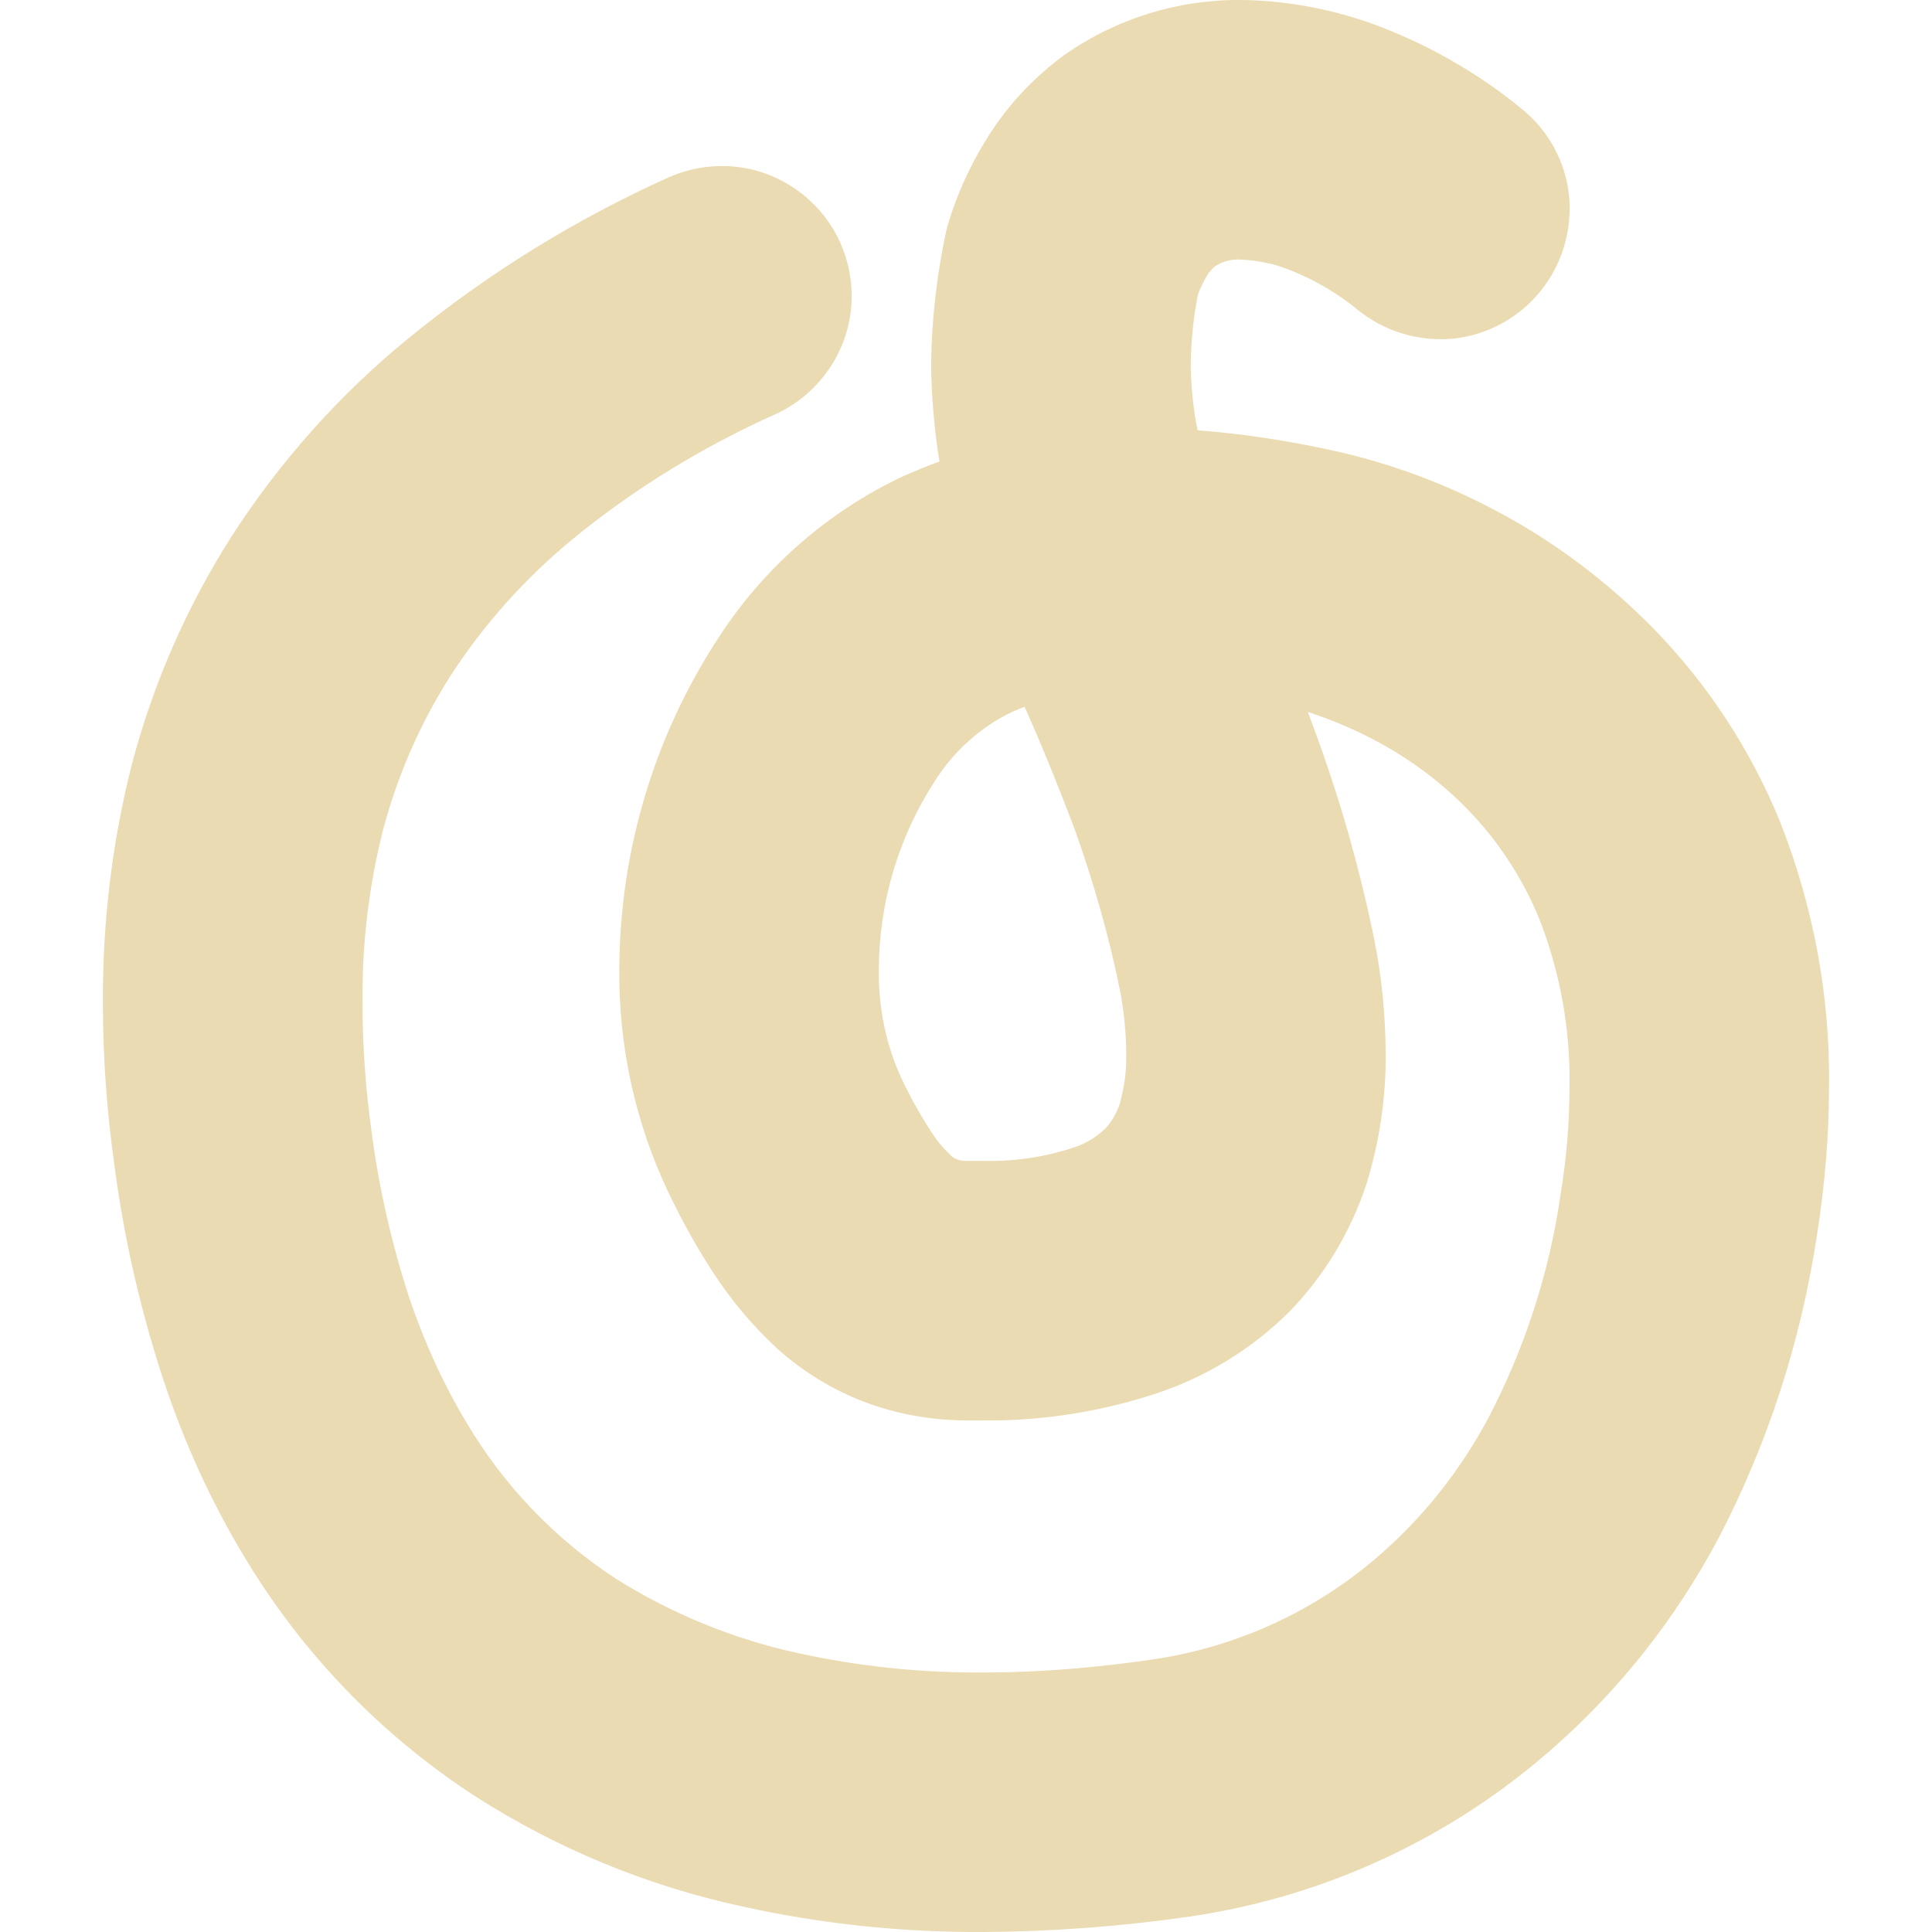
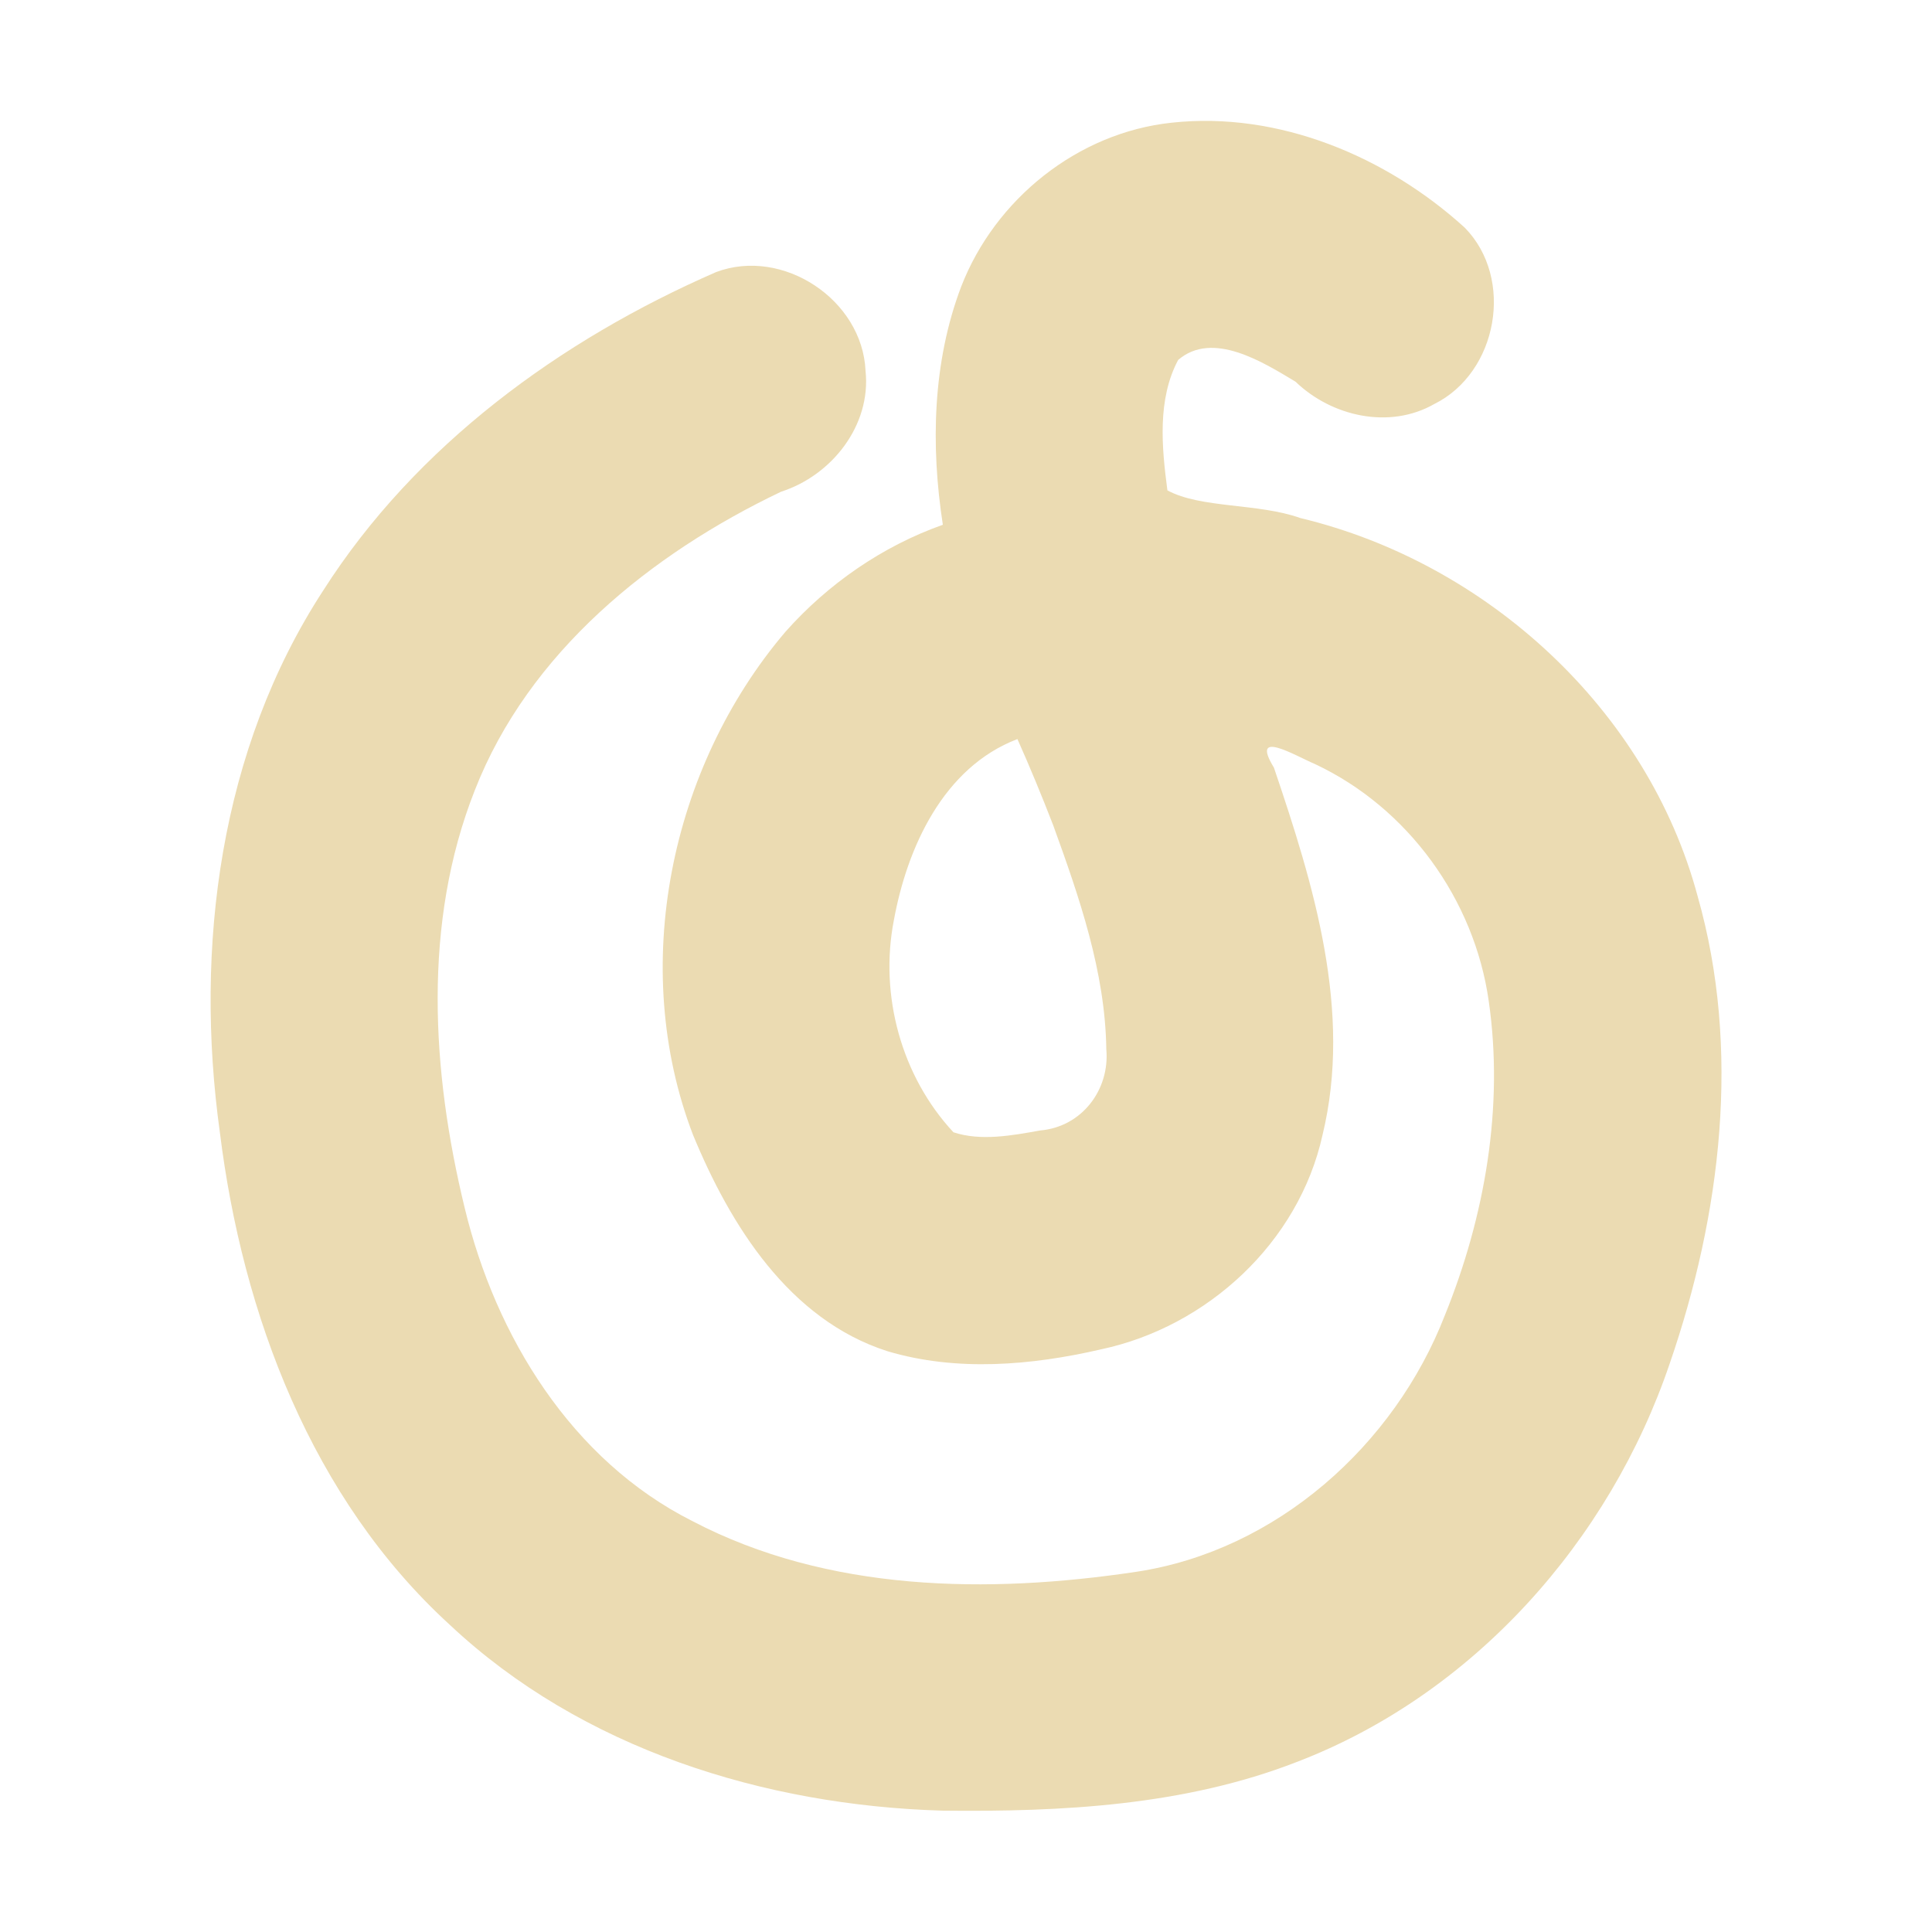
- <svg xmlns="http://www.w3.org/2000/svg" style="isolation:isolate" width="16" height="16" viewBox="0 0 16 16">
+ <svg xmlns="http://www.w3.org/2000/svg" width="16" height="16" version="1.1">
  <defs>
-     <style id="current-color-scheme" type="text/css">
-    .ColorScheme-Text { color:#ebdbb2; } .ColorScheme-Highlight { color:#458588; }
-   </style>
-     <linearGradient id="arrongin" x1="0%" x2="0%" y1="0%" y2="100%">
-       <stop offset="0%" style="stop-color:#d79921; stop-opacity:1" />
-       <stop offset="100%" style="stop-color:#b57614; stop-opacity:1" />
-     </linearGradient>
-     <linearGradient id="aurora" x1="0%" x2="0%" y1="0%" y2="100%">
-       <stop offset="0%" style="stop-color:#83a598; stop-opacity:1" />
-       <stop offset="100%" style="stop-color:#b16286; stop-opacity:1" />
-     </linearGradient>
-     <linearGradient id="fitdance" x1="0%" x2="0%" y1="0%" y2="100%">
-       <stop offset="0%" style="stop-color:#8ec07c; stop-opacity:1" />
-       <stop offset="100%" style="stop-color:#458588; stop-opacity:1" />
-     </linearGradient>
-     <linearGradient id="oomox" x1="0%" x2="0%" y1="0%" y2="100%">
-       <stop offset="0%" style="stop-color:#458588; stop-opacity:1" />
-       <stop offset="100%" style="stop-color:#928374; stop-opacity:1" />
-     </linearGradient>
-     <linearGradient id="rainblue" x1="0%" x2="0%" y1="0%" y2="100%">
-       <stop offset="0%" style="stop-color:#b8bb26; stop-opacity:1" />
-       <stop offset="100%" style="stop-color:#076678; stop-opacity:1" />
-     </linearGradient>
-     <linearGradient id="sunrise" x1="0%" x2="0%" y1="0%" y2="100%">
-       <stop offset="0%" style="stop-color: #fe8019; stop-opacity:1" />
-       <stop offset="100%" style="stop-color: #fabd2f; stop-opacity:1" />
-     </linearGradient>
-     <linearGradient id="telinkrin" x1="0%" x2="0%" y1="0%" y2="100%">
-       <stop offset="0%" style="stop-color: #83a598; stop-opacity:1" />
-       <stop offset="100%" style="stop-color: #83a598; stop-opacity:1" />
-     </linearGradient>
-     <linearGradient id="60spsycho" x1="0%" x2="0%" y1="0%" y2="100%">
-       <stop offset="0%" style="stop-color: #fb4934; stop-opacity:1" />
-       <stop offset="25%" style="stop-color: #fabd2f; stop-opacity:1" />
-       <stop offset="50%" style="stop-color: #fe8019; stop-opacity:1" />
-       <stop offset="100%" style="stop-color: #689d6a; stop-opacity:1" />
-     </linearGradient>
-     <linearGradient id="90ssummer" x1="0%" x2="0%" y1="0%" y2="100%">
-       <stop offset="0%" style="stop-color: #b16286; stop-opacity:1" />
-       <stop offset="20%" style="stop-color: #8ec07c; stop-opacity:1" />
-       <stop offset="50%" style="stop-color: #fabd2f; stop-opacity:1" />
-       <stop offset="100%" style="stop-color: #458588; stop-opacity:1" />
-     </linearGradient>
-     <linearGradient id="cyberneon" x1="0%" x2="0%" y1="0%" y2="100%">
-       <stop offset="0" style="stop-color:#83a598; stop-opacity:1" />
-       <stop offset="1" style="stop-color:#b16286; stop-opacity:1" />
-     </linearGradient>
+     <style type="text/css" id="current-color-scheme">.ColorScheme-Text { color:#ebdbb2; } .ColorScheme-Highlight { color:#458588; }</style>
  </defs>
-   <path style="fill:currentColor" class="ColorScheme-Text" fill-rule="evenodd" d="M 7.78 3.822 C 7.737 3.557 7.715 3.292 7.711 3.027 C 7.715 2.647 7.758 2.268 7.84 1.895 C 7.923 1.601 8.055 1.322 8.224 1.068 C 8.385 0.828 8.585 0.624 8.815 0.455 C 9.248 0.151 9.764 -0.007 10.29 0 C 10.717 0.007 11.139 0.097 11.533 0.262 C 11.92 0.423 12.282 0.638 12.604 0.903 C 12.826 1.082 12.966 1.343 12.995 1.626 C 13.02 1.913 12.934 2.196 12.755 2.414 C 12.575 2.636 12.314 2.776 12.031 2.805 C 11.745 2.83 11.462 2.744 11.243 2.565 C 11.082 2.432 10.899 2.325 10.706 2.246 C 10.563 2.185 10.409 2.153 10.254 2.149 C 10.187 2.149 10.122 2.167 10.065 2.203 C 10.043 2.221 10.025 2.242 10.007 2.264 C 9.972 2.321 9.943 2.378 9.921 2.439 C 9.882 2.633 9.864 2.826 9.861 3.023 C 9.864 3.206 9.882 3.389 9.918 3.564 C 10.308 3.593 10.695 3.654 11.078 3.74 C 11.53 3.843 11.963 4.005 12.371 4.22 C 12.862 4.477 13.306 4.811 13.693 5.205 C 14.144 5.667 14.499 6.211 14.742 6.806 C 15.018 7.508 15.158 8.253 15.147 9.005 C 15.147 9.417 15.111 9.825 15.047 10.23 C 14.914 11.111 14.639 11.96 14.227 12.748 C 13.879 13.4 13.421 13.983 12.869 14.47 C 12.024 15.219 10.978 15.706 9.861 15.871 C 9.295 15.953 8.725 15.996 8.156 16 C 7.479 16.004 6.809 15.935 6.15 15.789 C 5.365 15.62 4.617 15.312 3.94 14.879 C 3.155 14.37 2.5 13.69 2.02 12.887 C 1.744 12.429 1.522 11.938 1.354 11.43 C 1.164 10.853 1.028 10.262 0.949 9.66 C 0.885 9.212 0.852 8.758 0.852 8.303 C 0.849 7.64 0.928 6.974 1.092 6.329 C 1.268 5.663 1.544 5.029 1.916 4.445 C 2.317 3.822 2.815 3.263 3.392 2.794 C 4.047 2.26 4.767 1.816 5.537 1.469 C 5.795 1.354 6.093 1.343 6.358 1.444 C 6.626 1.548 6.841 1.748 6.959 2.01 C 7.074 2.268 7.085 2.565 6.984 2.83 C 6.881 3.098 6.68 3.313 6.418 3.432 C 5.82 3.7 5.258 4.044 4.749 4.459 C 4.352 4.785 4.004 5.172 3.725 5.606 C 3.478 5.996 3.292 6.422 3.173 6.87 C 3.055 7.336 2.998 7.812 3.002 8.296 C 3.002 8.654 3.027 9.015 3.077 9.37 C 3.138 9.843 3.245 10.305 3.392 10.756 C 3.514 11.114 3.671 11.462 3.865 11.784 C 4.173 12.304 4.595 12.744 5.1 13.074 C 5.562 13.364 6.075 13.575 6.608 13.69 C 7.11 13.801 7.626 13.854 8.141 13.851 C 8.61 13.851 9.08 13.811 9.545 13.743 C 10.251 13.64 10.91 13.335 11.444 12.862 C 11.802 12.547 12.099 12.167 12.325 11.745 C 12.626 11.168 12.83 10.545 12.923 9.897 C 12.973 9.599 12.998 9.295 12.998 8.99 C 13.005 8.518 12.919 8.048 12.747 7.608 C 12.608 7.271 12.407 6.963 12.156 6.705 C 11.927 6.469 11.662 6.275 11.368 6.121 C 11.197 6.032 11.017 5.957 10.831 5.896 C 10.86 5.971 10.885 6.046 10.914 6.121 C 11.111 6.666 11.268 7.225 11.383 7.79 C 11.444 8.095 11.472 8.403 11.476 8.715 C 11.479 9.084 11.426 9.449 11.318 9.8 C 11.189 10.194 10.974 10.556 10.684 10.857 C 10.366 11.175 9.972 11.415 9.542 11.551 C 9.072 11.702 8.582 11.773 8.091 11.763 L 7.976 11.763 C 7.697 11.759 7.418 11.709 7.156 11.609 C 6.891 11.508 6.648 11.358 6.436 11.168 C 6.243 10.989 6.071 10.788 5.924 10.566 C 5.777 10.344 5.648 10.111 5.534 9.872 C 5.258 9.291 5.122 8.657 5.129 8.02 C 5.133 7.056 5.412 6.114 5.935 5.305 C 6.311 4.714 6.848 4.241 7.479 3.944 C 7.579 3.901 7.679 3.858 7.78 3.822 Z M 8.485 5.853 C 8.449 5.867 8.414 5.881 8.381 5.896 C 8.12 6.021 7.898 6.222 7.744 6.465 C 7.439 6.934 7.278 7.479 7.278 8.038 C 7.275 8.353 7.339 8.664 7.475 8.951 C 7.547 9.101 7.629 9.248 7.722 9.388 C 7.765 9.456 7.819 9.517 7.88 9.574 C 7.891 9.585 7.905 9.592 7.919 9.599 C 7.948 9.61 7.973 9.614 8.002 9.614 C 8.002 9.614 8.002 9.614 8.002 9.614 L 8.12 9.614 C 8.123 9.614 8.127 9.614 8.131 9.614 C 8.388 9.621 8.643 9.585 8.883 9.506 C 8.987 9.474 9.076 9.42 9.155 9.345 C 9.205 9.291 9.244 9.223 9.27 9.152 C 9.309 9.015 9.33 8.876 9.327 8.736 C 9.327 8.561 9.309 8.385 9.277 8.21 C 9.184 7.751 9.055 7.3 8.897 6.859 C 8.768 6.519 8.632 6.182 8.485 5.853 Z" />
+   <path class="ColorScheme-Text" fill="currentColor" d="m7.808 4.344c-0.101-0.654-0.085-1.346 0.152-1.97 0.281-0.726 0.966-1.276 1.744-1.358 0.885-0.096 1.778 0.28 2.426 0.869 0.414 0.421 0.274 1.2-0.252 1.461-0.372 0.212-0.85 0.103-1.149-0.185-0.268-0.161-0.687-0.426-0.972-0.18-0.174 0.326-0.136 0.725-0.089 1.08 0.276 0.15 0.754 0.105 1.1 0.229 1.544 0.37 2.877 1.586 3.291 3.132 0.361 1.268 0.194 2.636-0.23 3.867-0.498 1.472-1.627 2.743-3.09 3.303-0.93 0.362-1.947 0.414-2.934 0.403-1.476-0.043-2.987-0.513-4.079-1.538-1.143-1.044-1.718-2.57-1.905-4.078-0.213-1.533-0.001-3.174 0.856-4.489 0.765-1.2 1.963-2.074 3.254-2.637 0.552-0.207 1.211 0.229 1.237 0.818 0.048 0.451-0.279 0.866-0.699 1.001-1.08 0.515-2.091 1.331-2.537 2.473-0.434 1.098-0.358 2.33-0.084 3.457 0.256 1.064 0.885 2.091 1.886 2.595 1.124 0.588 2.448 0.604 3.676 0.42 1.16-0.175 2.137-1.046 2.556-2.125 0.331-0.817 0.49-1.724 0.363-2.602-0.119-0.84-0.668-1.6-1.438-1.962-0.164-0.069-0.542-0.299-0.341 0.029 0.329 0.97 0.652 2.018 0.402 3.045-0.197 0.888-0.954 1.586-1.835 1.773-0.576 0.133-1.195 0.186-1.768 0.015-0.814-0.261-1.301-1.043-1.61-1.792-0.532-1.388-0.19-3.042 0.765-4.165 0.352-0.397 0.804-0.71 1.304-0.887zm0.617 1.777c-0.612 0.234-0.913 0.898-1.023 1.503-0.12 0.62 0.063 1.29 0.494 1.753 0.226 0.075 0.485 0.027 0.718-0.015 0.344-0.029 0.578-0.336 0.548-0.673-0.009-0.641-0.224-1.259-0.44-1.855-0.093-0.24-0.191-0.478-0.296-0.713z" />
</svg>
